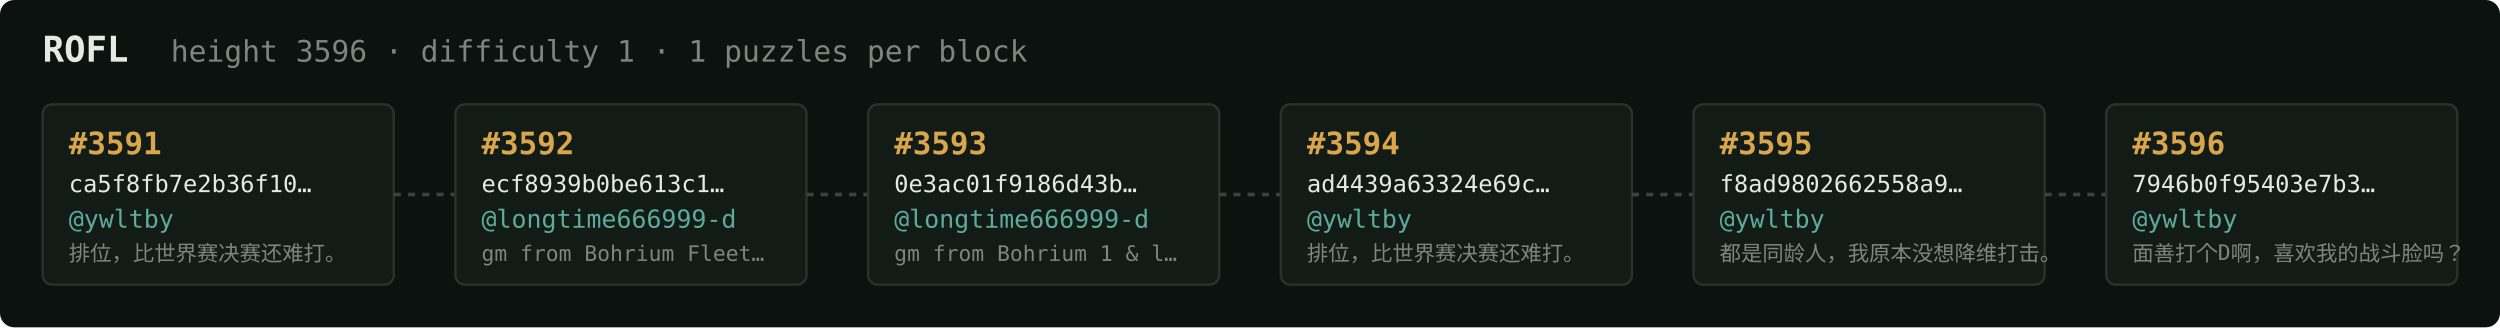
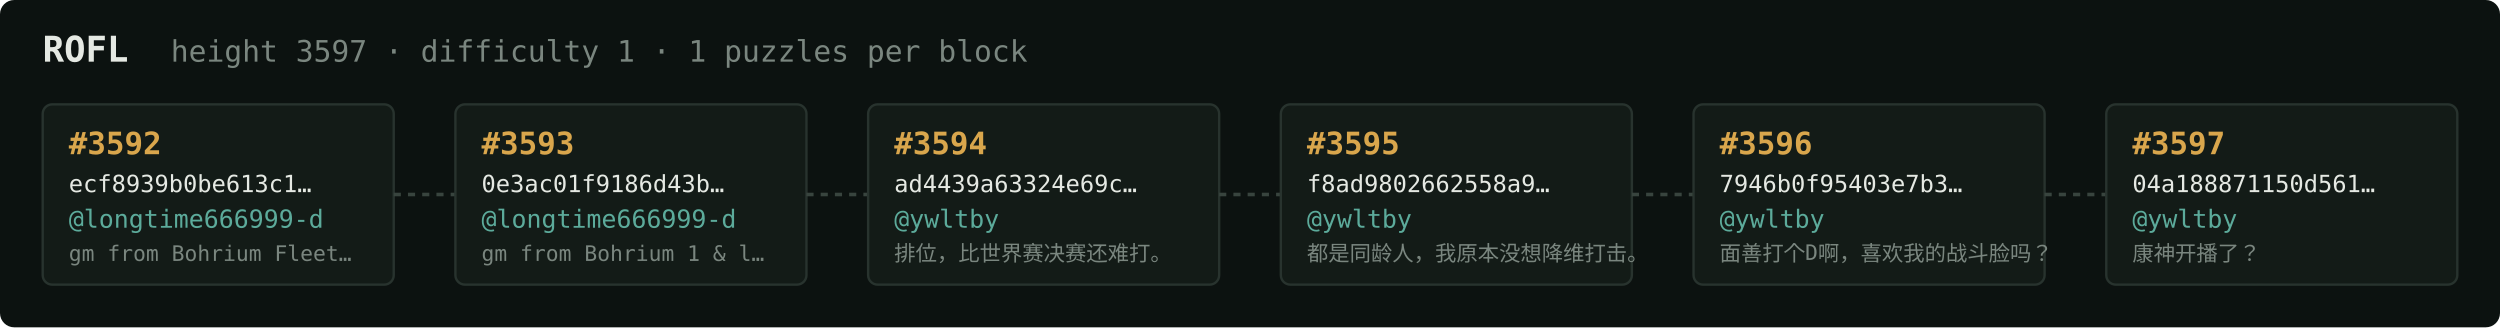
<svg xmlns="http://www.w3.org/2000/svg" width="1054" height="138" viewBox="0 0 1054 138" font-family="ui-monospace,SFMono-Regular,Menlo,monospace">
  <rect fill="#0c1210" width="1054" height="138" rx="6" />
  <text x="18" y="26" fill="#e5e9e3" font-size="15" font-weight="700">ROFL</text>
-   <text x="72" y="26" fill="#7a867f" font-size="12.5">height 3596 · difficulty 1 · 1 puzzles per block</text>
+   <text x="72" y="26" fill="#7a867f" font-size="12.5">height 3597 · difficulty 1 · 1 puzzles per block</text>
  <rect x="18" y="44" width="148" height="76" rx="4" fill="#131b17" stroke="#28332e" stroke-width="1" />
-   <text x="29" y="65" fill="#d9a64c" font-size="13" font-weight="700">#3591</text>
-   <text x="29" y="81" fill="#e5e9e3" font-size="10">ca5f8fb7e2b36f10…</text>
-   <text x="29" y="96" fill="#5cab9b" font-size="10.5">@ywltby</text>
-   <text x="29" y="110" fill="#7a867f" font-size="9">排位，比世界赛决赛还难打。</text>
+   <text x="29" y="65" fill="#d9a64c" font-size="13" font-weight="700">#3592</text>
+   <text x="29" y="81" fill="#e5e9e3" font-size="10">ecf8939b0be613c1…</text>
+   <text x="29" y="96" fill="#5cab9b" font-size="10.5">@longtime666999-d</text>
+   <text x="29" y="110" fill="#7a867f" font-size="9">gm from Bohrium Fleet…</text>
  <line x1="166" y1="82.0" x2="192" y2="82.0" stroke="#38443e" stroke-width="1.5" stroke-dasharray="3 3" />
  <rect x="192" y="44" width="148" height="76" rx="4" fill="#131b17" stroke="#28332e" stroke-width="1" />
-   <text x="203" y="65" fill="#d9a64c" font-size="13" font-weight="700">#3592</text>
-   <text x="203" y="81" fill="#e5e9e3" font-size="10">ecf8939b0be613c1…</text>
+   <text x="203" y="65" fill="#d9a64c" font-size="13" font-weight="700">#3593</text>
+   <text x="203" y="81" fill="#e5e9e3" font-size="10">0e3ac01f9186d43b…</text>
  <text x="203" y="96" fill="#5cab9b" font-size="10.5">@longtime666999-d</text>
-   <text x="203" y="110" fill="#7a867f" font-size="9">gm from Bohrium Fleet…</text>
+   <text x="203" y="110" fill="#7a867f" font-size="9">gm from Bohrium 1 &amp; l…</text>
  <line x1="340" y1="82.0" x2="366" y2="82.0" stroke="#38443e" stroke-width="1.5" stroke-dasharray="3 3" />
  <rect x="366" y="44" width="148" height="76" rx="4" fill="#131b17" stroke="#28332e" stroke-width="1" />
-   <text x="377" y="65" fill="#d9a64c" font-size="13" font-weight="700">#3593</text>
-   <text x="377" y="81" fill="#e5e9e3" font-size="10">0e3ac01f9186d43b…</text>
-   <text x="377" y="96" fill="#5cab9b" font-size="10.5">@longtime666999-d</text>
-   <text x="377" y="110" fill="#7a867f" font-size="9">gm from Bohrium 1 &amp; l…</text>
+   <text x="377" y="65" fill="#d9a64c" font-size="13" font-weight="700">#3594</text>
+   <text x="377" y="81" fill="#e5e9e3" font-size="10">ad4439a63324e69c…</text>
+   <text x="377" y="96" fill="#5cab9b" font-size="10.5">@ywltby</text>
+   <text x="377" y="110" fill="#7a867f" font-size="9">排位，比世界赛决赛还难打。</text>
  <line x1="514" y1="82.0" x2="540" y2="82.0" stroke="#38443e" stroke-width="1.5" stroke-dasharray="3 3" />
  <rect x="540" y="44" width="148" height="76" rx="4" fill="#131b17" stroke="#28332e" stroke-width="1" />
-   <text x="551" y="65" fill="#d9a64c" font-size="13" font-weight="700">#3594</text>
-   <text x="551" y="81" fill="#e5e9e3" font-size="10">ad4439a63324e69c…</text>
+   <text x="551" y="65" fill="#d9a64c" font-size="13" font-weight="700">#3595</text>
+   <text x="551" y="81" fill="#e5e9e3" font-size="10">f8ad9802662558a9…</text>
  <text x="551" y="96" fill="#5cab9b" font-size="10.5">@ywltby</text>
-   <text x="551" y="110" fill="#7a867f" font-size="9">排位，比世界赛决赛还难打。</text>
+   <text x="551" y="110" fill="#7a867f" font-size="9">都是同龄人，我原本没想降维打击。</text>
  <line x1="688" y1="82.0" x2="714" y2="82.0" stroke="#38443e" stroke-width="1.5" stroke-dasharray="3 3" />
  <rect x="714" y="44" width="148" height="76" rx="4" fill="#131b17" stroke="#28332e" stroke-width="1" />
-   <text x="725" y="65" fill="#d9a64c" font-size="13" font-weight="700">#3595</text>
-   <text x="725" y="81" fill="#e5e9e3" font-size="10">f8ad9802662558a9…</text>
+   <text x="725" y="65" fill="#d9a64c" font-size="13" font-weight="700">#3596</text>
+   <text x="725" y="81" fill="#e5e9e3" font-size="10">7946b0f95403e7b3…</text>
  <text x="725" y="96" fill="#5cab9b" font-size="10.5">@ywltby</text>
-   <text x="725" y="110" fill="#7a867f" font-size="9">都是同龄人，我原本没想降维打击。</text>
+   <text x="725" y="110" fill="#7a867f" font-size="9">面善打个D啊，喜欢我的战斗脸吗？</text>
  <line x1="862" y1="82.0" x2="888" y2="82.0" stroke="#38443e" stroke-width="1.5" stroke-dasharray="3 3" />
  <rect x="888" y="44" width="148" height="76" rx="4" fill="#131b17" stroke="#28332e" stroke-width="1" />
-   <text x="899" y="65" fill="#d9a64c" font-size="13" font-weight="700">#3596</text>
-   <text x="899" y="81" fill="#e5e9e3" font-size="10">7946b0f95403e7b3…</text>
+   <text x="899" y="65" fill="#d9a64c" font-size="13" font-weight="700">#3597</text>
+   <text x="899" y="81" fill="#e5e9e3" font-size="10">04a188871150d561…</text>
  <text x="899" y="96" fill="#5cab9b" font-size="10.5">@ywltby</text>
-   <text x="899" y="110" fill="#7a867f" font-size="9">面善打个D啊，喜欢我的战斗脸吗？</text>
+   <text x="899" y="110" fill="#7a867f" font-size="9">康神开播了？</text>
</svg>
